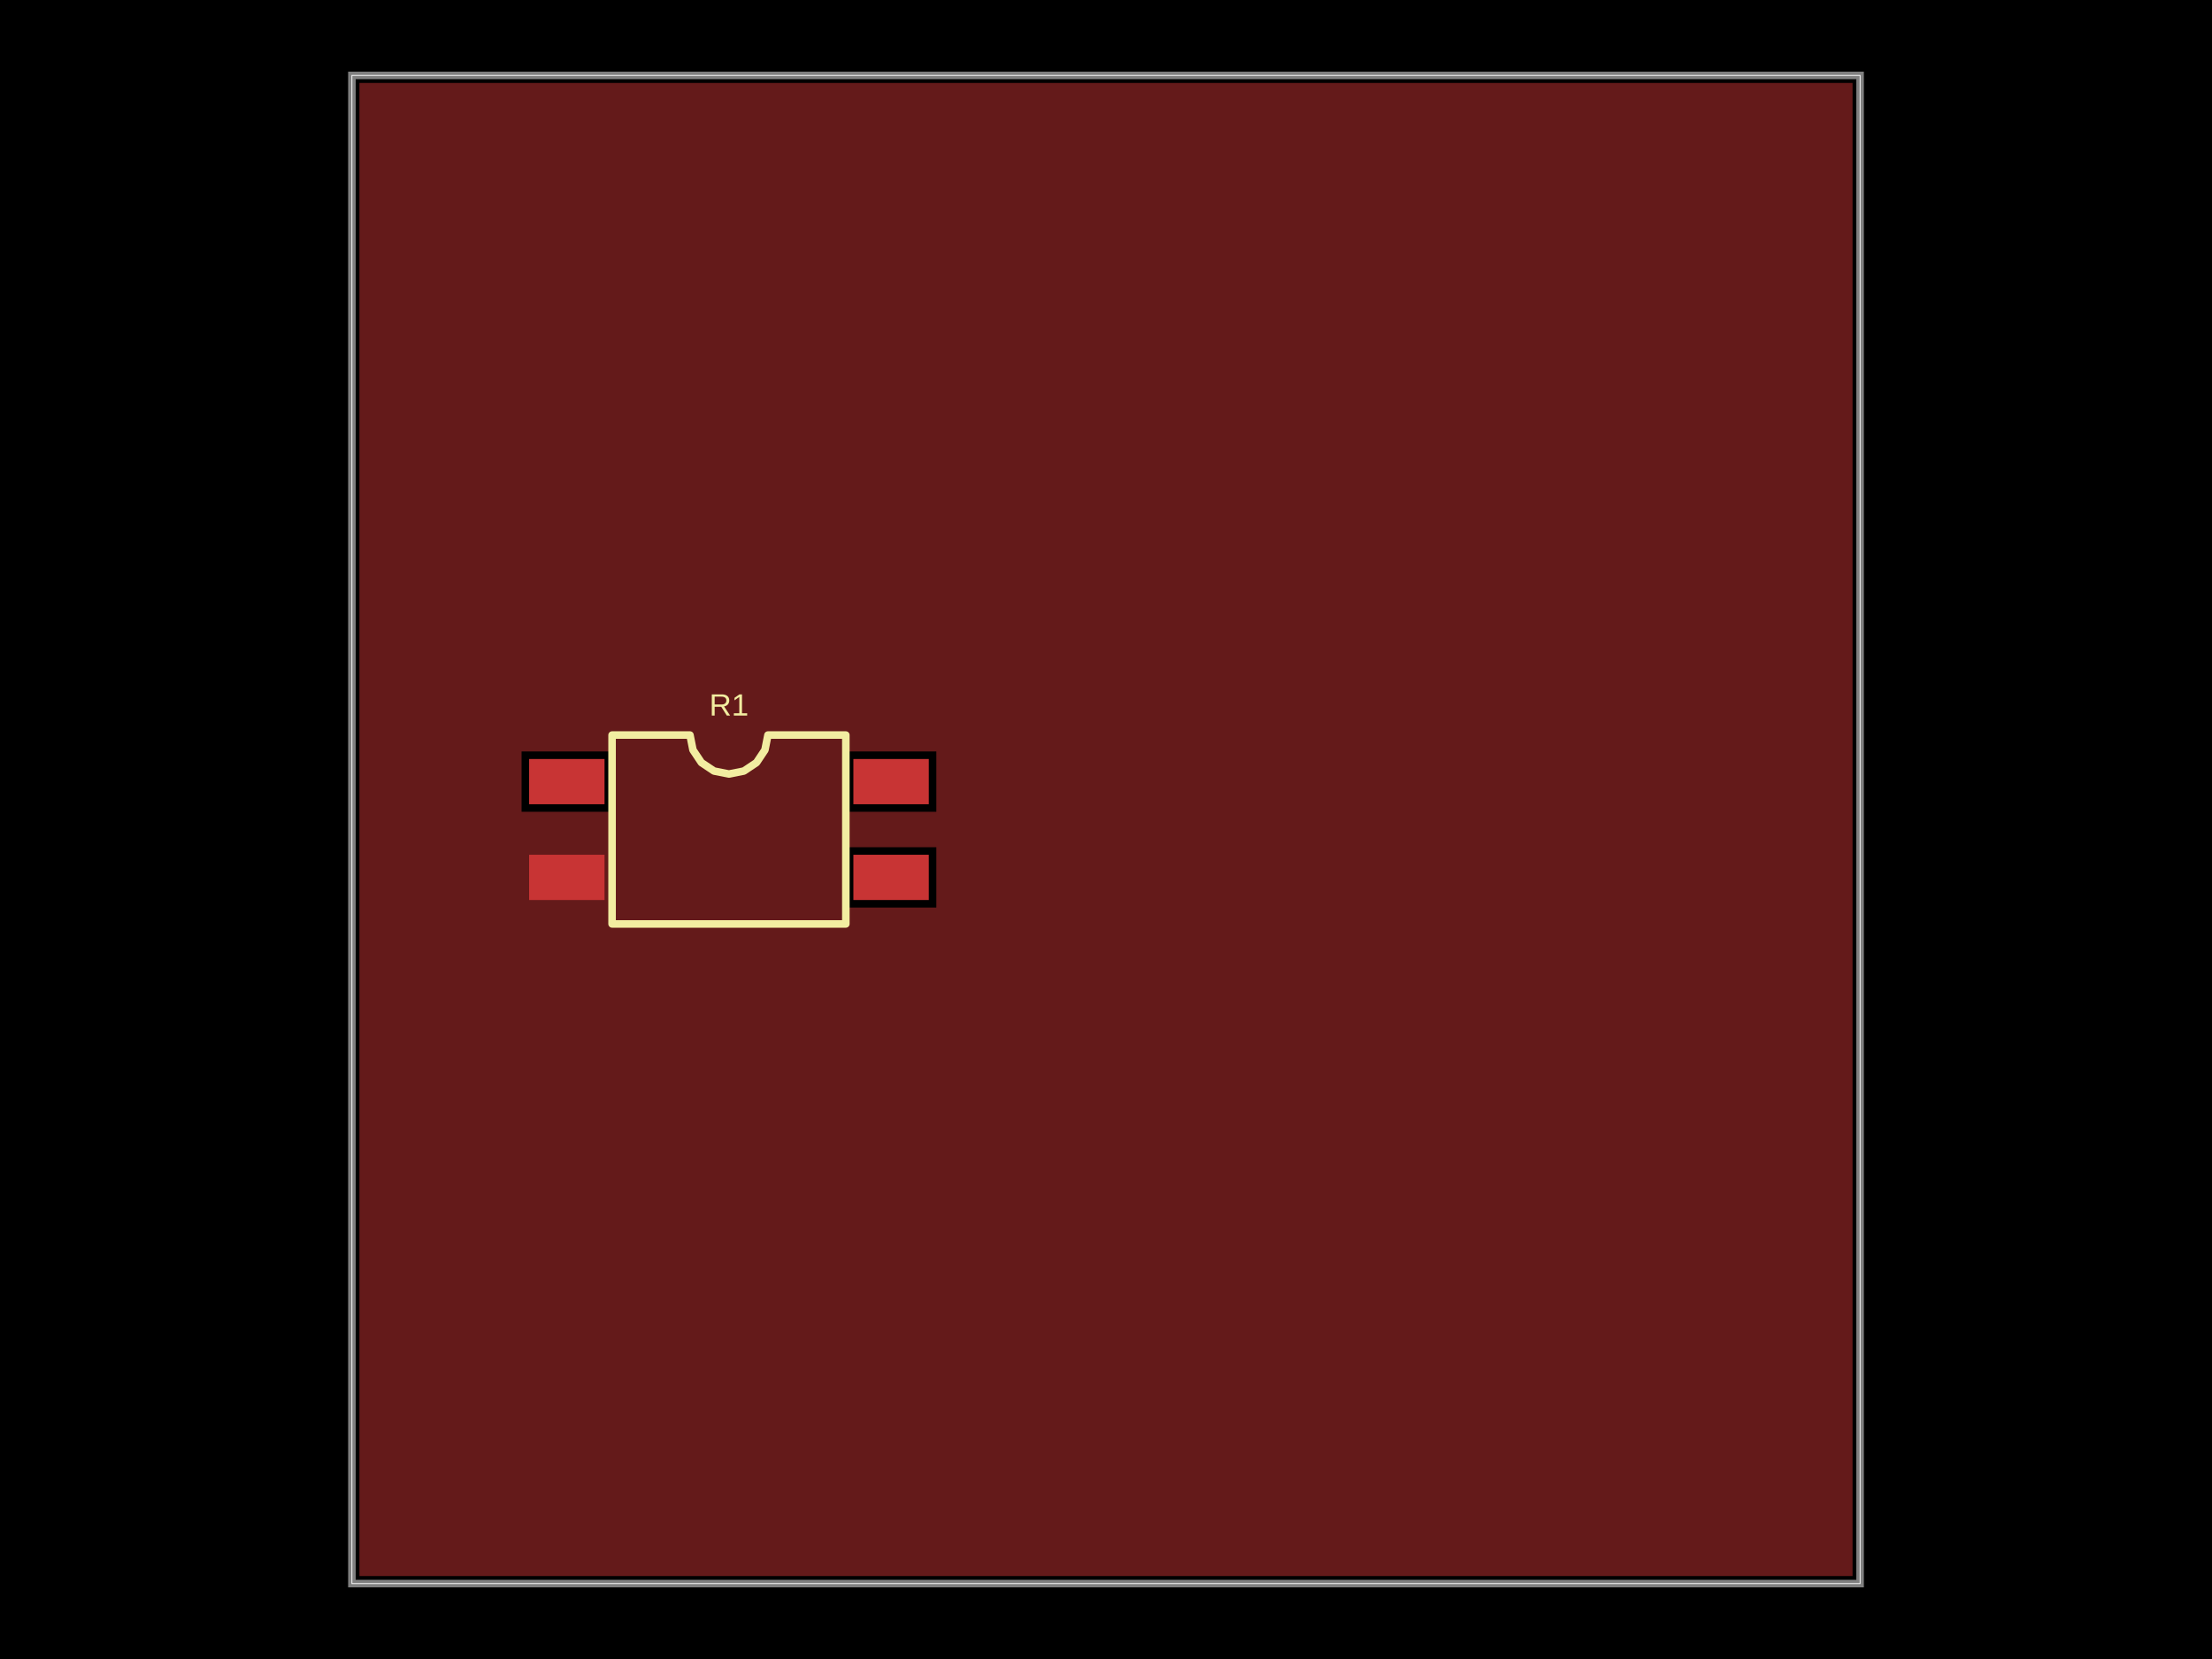
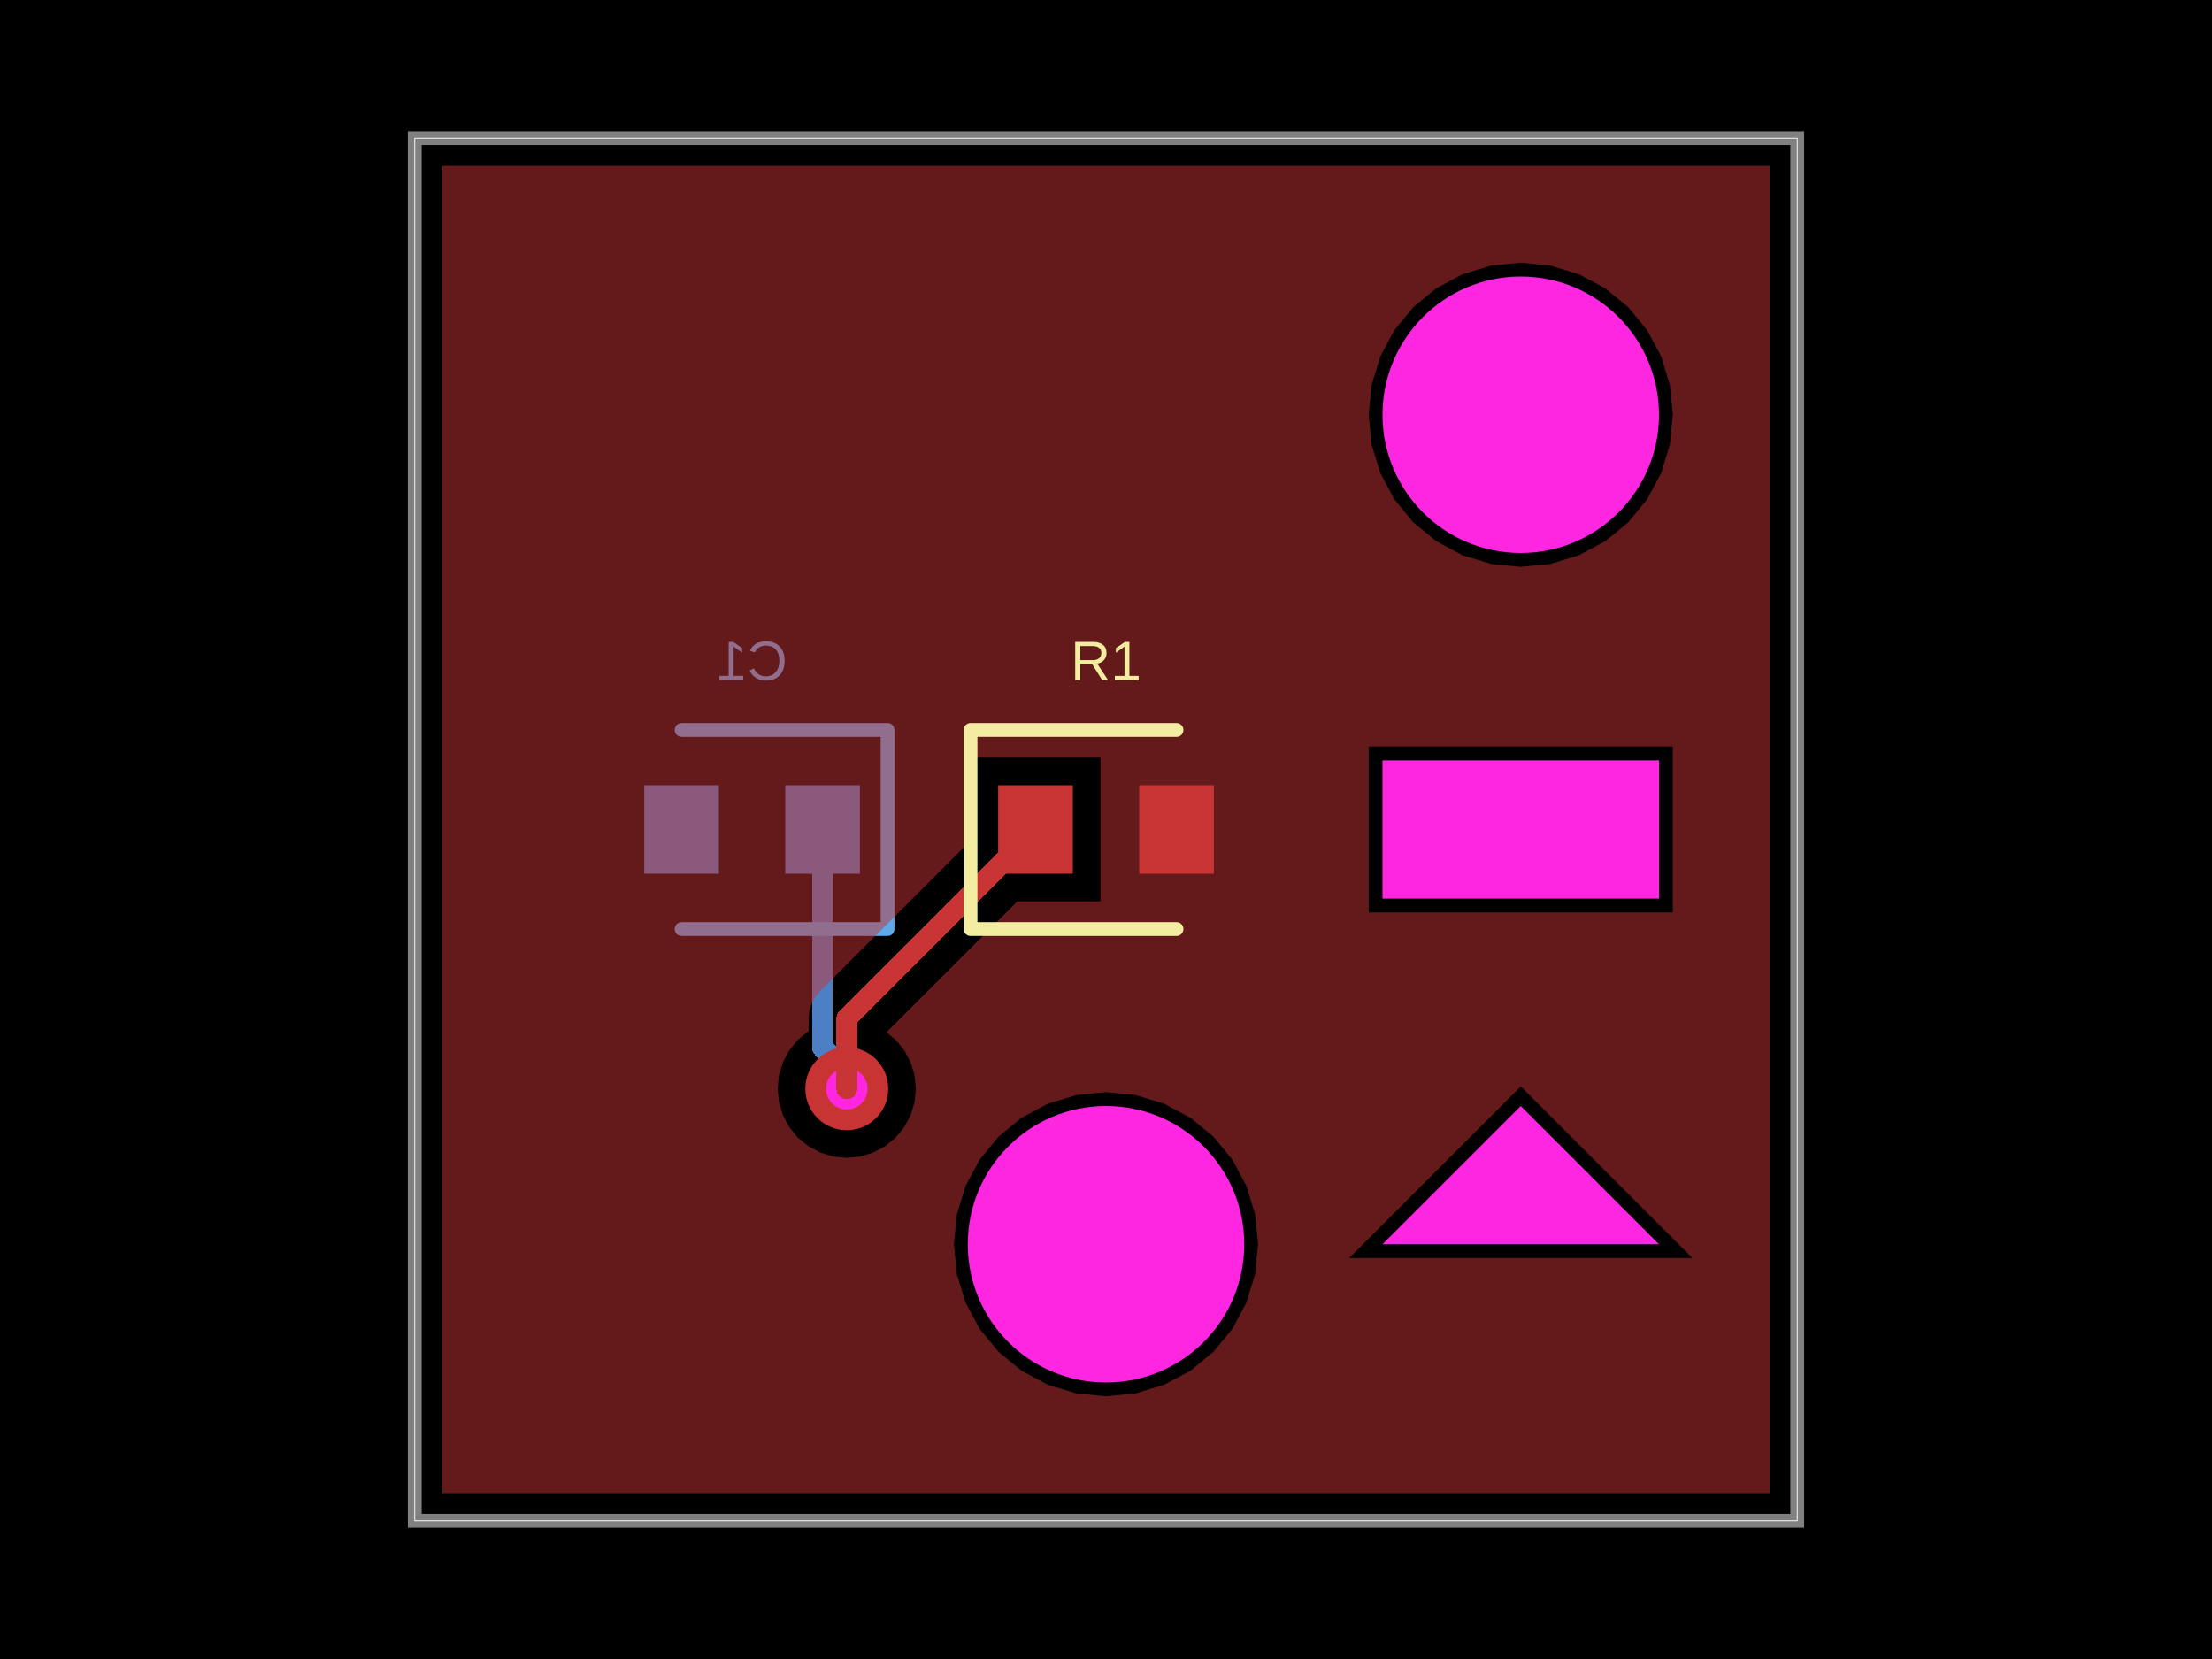
- <svg xmlns="http://www.w3.org/2000/svg" width="800" height="600" data-software-used-string="@tscircuit/core@0.0.847">
+ <svg xmlns="http://www.w3.org/2000/svg" width="800" height="600" data-software-used-string="@tscircuit/core@0.0.851">
  <style />
  <rect class="boundary" x="0" y="0" fill="#000" width="800" height="600" data-type="pcb_background" data-pcb-layer="global" />
-   <rect class="pcb-boundary" fill="none" stroke="#fff" stroke-width="0.3" x="127.273" y="27.273" width="545.455" height="545.455" data-type="pcb_boundary" data-pcb-layer="global" />
-   <path class="pcb-board" d="M 127.273 572.727 L 672.727 572.727 L 672.727 27.273 L 127.273 27.273 Z" fill="none" stroke="rgba(255, 255, 255, 0.5)" stroke-width="2.727" data-type="pcb_board" data-pcb-layer="board" />
-   <rect class="pcb-pad" fill="rgb(200, 52, 52)" x="191.364" y="274.5" width="27.273" height="16.364" data-type="pcb_smtpad" data-pcb-layer="top" />
-   <rect class="pcb-pad" fill="rgb(200, 52, 52)" x="191.364" y="309.136" width="27.273" height="16.364" data-type="pcb_smtpad" data-pcb-layer="top" />
-   <rect class="pcb-pad" fill="rgb(200, 52, 52)" x="308.636" y="309.136" width="27.273" height="16.364" data-type="pcb_smtpad" data-pcb-layer="top" />
-   <rect class="pcb-pad" fill="rgb(200, 52, 52)" x="308.636" y="274.5" width="27.273" height="16.364" data-type="pcb_smtpad" data-pcb-layer="top" />
-   <path class="pcb-copper-pour pcb-copper-pour-brep" d="M 130 570 L 130 30 L 670 30 L 670 570 L 130 570 Z M 305.909 328.227 L 338.636 328.227 L 338.636 306.409 L 305.909 306.409 L 305.909 328.227 Z M 305.909 293.591 L 338.636 293.591 L 338.636 271.773 L 305.909 271.773 L 305.909 293.591 Z M 188.636 293.591 L 221.364 293.591 L 221.364 271.773 L 188.636 271.773 L 188.636 293.591 Z" fill="rgb(200, 52, 52)" fill-rule="evenodd" fill-opacity="0.5" data-type="pcb_copper_pour" data-pcb-layer="top" />
-   <path class="pcb-silkscreen pcb-silkscreen-top" d="M 221.364 334.159 L 221.364 265.841 L 249.545 265.841 L 250.618 271.233 L 253.673 275.805 L 258.244 278.859 L 263.636 279.932 L 269.029 278.859 L 273.6 275.805 L 276.655 271.233 L 277.727 265.841 L 305.909 265.841 L 305.909 334.159 L 221.364 334.159 Z" fill="none" stroke="#f2eda1" stroke-width="2.727" stroke-linecap="round" stroke-linejoin="round" data-pcb-component-id="pcb_component_0" data-pcb-silkscreen-path-id="pcb_silkscreen_path_0" data-type="pcb_silkscreen_path" data-pcb-layer="top" />
-   <text x="0" y="0" dx="0" dy="0" fill="#f2eda1" font-family="Arial, sans-serif" font-size="11.148" text-anchor="middle" dominant-baseline="central" transform="matrix(1,0,0,1,263.6364,254.9318)" class="pcb-silkscreen-text pcb-silkscreen-top" data-pcb-silkscreen-text-id="pcb_component_0" stroke="none" data-type="pcb_silkscreen_text" data-pcb-layer="top">R1</text>
+   <rect class="pcb-boundary" fill="none" stroke="#fff" stroke-width="0.3" x="150" y="50" width="500" height="500" data-type="pcb_boundary" data-pcb-layer="global" />
+   <rect class="pcb-pad" fill="rgb(77, 127, 196)" x="284" y="284" width="27" height="32" data-type="pcb_smtpad" data-pcb-layer="bottom" />
+   <rect class="pcb-pad" fill="rgb(77, 127, 196)" x="233" y="284" width="27" height="32" data-type="pcb_smtpad" data-pcb-layer="bottom" />
+   <path class="pcb-trace" stroke="rgb(77, 127, 196)" fill="none" d="M 297.5 300 L 297.5 378.952" stroke-width="7.5" stroke-linecap="round" stroke-linejoin="round" shape-rendering="crispEdges" data-type="pcb_trace" data-pcb-layer="bottom" />
+   <path class="pcb-trace" stroke="rgb(77, 127, 196)" fill="none" d="M 297.5 378.952 L 303.541 384.994" stroke-width="7.5" stroke-linecap="round" stroke-linejoin="round" shape-rendering="crispEdges" data-type="pcb_trace" data-pcb-layer="bottom" />
+   <path class="pcb-trace" stroke="rgb(77, 127, 196)" fill="none" d="M 303.541 384.994 L 306.25 393.75" stroke-width="7.5" stroke-linecap="round" stroke-linejoin="round" shape-rendering="crispEdges" data-type="pcb_trace" data-pcb-layer="bottom" />
+   <path class="pcb-trace" stroke="rgb(77, 127, 196)" fill="none" d="M 306.25 393.75 L 306.25 393.75" stroke-width="7.5" stroke-linecap="round" stroke-linejoin="round" shape-rendering="crispEdges" data-type="pcb_trace" data-pcb-layer="bottom" />
+   <path class="pcb-silkscreen pcb-silkscreen-bottom" d="M 246.5 264 L 321 264 L 321 336 L 246.5 336" fill="none" stroke="#5da9e9" stroke-width="5" stroke-linecap="round" stroke-linejoin="round" data-pcb-component-id="pcb_component_1" data-pcb-silkscreen-path-id="pcb_silkscreen_path_1" data-type="pcb_silkscreen_path" data-pcb-layer="bottom" />
+   <text x="0" y="0" dx="0" dy="0" fill="#5da9e9" font-family="Arial, sans-serif" font-size="20" text-anchor="middle" dominant-baseline="central" transform="matrix(-1,0,0,1,272,239)" class="pcb-silkscreen-text pcb-silkscreen-bottom" data-pcb-silkscreen-text-id="pcb_component_1" stroke="none" data-type="pcb_silkscreen_text" data-pcb-layer="bottom">C1</text>
+   <path class="pcb-board" d="M 150 550 L 650 550 L 650 50 L 150 50 Z" fill="none" stroke="rgba(255, 255, 255, 0.5)" stroke-width="5" data-type="pcb_board" data-pcb-layer="board" />
+   <g data-type="pcb_via" data-pcb-layer="through">
+     <circle class="pcb-hole-outer" fill="rgb(200, 52, 52)" cx="306.25" cy="393.75" r="15" data-type="pcb_via" data-pcb-layer="top" />
+     <circle class="pcb-hole-inner" fill="#FF26E2" cx="306.25" cy="393.75" r="7.5" data-type="pcb_via" data-pcb-layer="drill" />
+   </g>
+   <rect class="pcb-pad" fill="rgb(200, 52, 52)" x="361" y="284" width="27" height="32" data-type="pcb_smtpad" data-pcb-layer="top" />
+   <rect class="pcb-pad" fill="rgb(200, 52, 52)" x="412" y="284" width="27" height="32" data-type="pcb_smtpad" data-pcb-layer="top" />
+   <path class="pcb-trace" stroke="rgb(200, 52, 52)" fill="none" d="M 306.25 393.75 L 306.25 393.75" stroke-width="7.5" stroke-linecap="round" stroke-linejoin="round" shape-rendering="crispEdges" data-type="pcb_trace" data-pcb-layer="top" />
+   <path class="pcb-trace" stroke="rgb(200, 52, 52)" fill="none" d="M 306.25 393.75 L 306.25 368.25" stroke-width="7.5" stroke-linecap="round" stroke-linejoin="round" shape-rendering="crispEdges" data-type="pcb_trace" data-pcb-layer="top" />
+   <path class="pcb-trace" stroke="rgb(200, 52, 52)" fill="none" d="M 306.25 368.25 L 374.5 300" stroke-width="7.5" stroke-linecap="round" stroke-linejoin="round" shape-rendering="crispEdges" data-type="pcb_trace" data-pcb-layer="top" />
+   <path class="pcb-copper-pour pcb-copper-pour-brep" d="M 160 540 L 160 60 L 640 60 L 640 540 L 160 540 Z M 605 150 L 603.943 139.27 L 600.813 128.952 L 595.731 119.444 L 588.891 111.109 L 580.556 104.269 L 571.048 99.187 L 560.73 96.057 L 550 95 L 539.27 96.057 L 528.952 99.187 L 519.444 104.269 L 511.109 111.109 L 504.269 119.444 L 499.187 128.952 L 496.057 139.27 L 495 150 L 496.057 160.73 L 499.187 171.048 L 504.269 180.556 L 511.109 188.891 L 519.444 195.731 L 528.952 200.813 L 539.27 203.943 L 550 205 L 560.73 203.943 L 571.048 200.813 L 580.556 195.731 L 588.891 188.891 L 595.731 180.556 L 600.813 171.048 L 603.943 160.73 L 605 150 Z M 455 450 L 453.943 439.27 L 450.813 428.952 L 445.731 419.444 L 438.891 411.109 L 430.556 404.269 L 421.048 399.187 L 410.73 396.057 L 400 395 L 389.27 396.057 L 378.952 399.187 L 369.444 404.269 L 361.109 411.109 L 354.269 419.444 L 349.187 428.952 L 346.057 439.27 L 345 450 L 346.057 460.73 L 349.187 471.048 L 354.269 480.556 L 361.109 488.891 L 369.444 495.731 L 378.952 500.813 L 389.27 503.943 L 400 505 L 410.73 503.943 L 421.048 500.813 L 430.556 495.731 L 438.891 488.891 L 445.731 480.556 L 450.813 471.048 L 453.943 460.73 L 455 450 Z M 495 330 L 605 330 L 605 270 L 495 270 L 495 330 Z M 320.602 373.343 L 367.945 326 L 398 326 L 398 274 L 351 274 L 351 304.055 L 296.527 358.527 L 294.817 360.611 L 293.547 362.988 L 292.764 365.568 L 292.5 368.25 L 292.5 372.889 L 292.361 372.963 L 288.572 376.072 L 285.463 379.861 L 283.153 384.183 L 281.73 388.873 L 281.25 393.75 L 281.73 398.627 L 283.153 403.317 L 285.463 407.639 L 288.572 411.428 L 292.361 414.537 L 296.683 416.847 L 301.373 418.27 L 306.25 418.75 L 311.127 418.27 L 315.817 416.847 L 320.139 414.537 L 323.928 411.428 L 327.037 407.639 L 329.347 403.317 L 330.77 398.627 L 331.25 393.75 L 330.77 388.873 L 329.347 384.183 L 327.037 379.861 L 323.928 376.072 L 320.602 373.343 Z M 487.929 455 L 612.071 455 L 550 392.929 L 487.929 455 Z" fill="rgb(200, 52, 52)" fill-rule="evenodd" fill-opacity="0.5" data-type="pcb_copper_pour" data-pcb-layer="top" />
+   <path class="pcb-silkscreen pcb-silkscreen-top" d="M 425.5 264 L 351 264 L 351 336 L 425.5 336" fill="none" stroke="#f2eda1" stroke-width="5" stroke-linecap="round" stroke-linejoin="round" data-pcb-component-id="pcb_component_0" data-pcb-silkscreen-path-id="pcb_silkscreen_path_0" data-type="pcb_silkscreen_path" data-pcb-layer="top" />
+   <text x="0" y="0" dx="0" dy="0" fill="#f2eda1" font-family="Arial, sans-serif" font-size="20" text-anchor="middle" dominant-baseline="central" transform="matrix(1,0,0,1,400,239)" class="pcb-silkscreen-text pcb-silkscreen-top" data-pcb-silkscreen-text-id="pcb_component_0" stroke="none" data-type="pcb_silkscreen_text" data-pcb-layer="top">R1</text>
+   <rect class="pcb-cutout pcb-cutout-rect" x="-50" y="-25" width="100" height="50" fill="#FF26E2" transform="matrix(1,0,0,1,550,300)" data-type="pcb_cutout" data-pcb-layer="drill" />
+   <circle class="pcb-cutout pcb-cutout-circle" cx="550" cy="150" r="50" fill="#FF26E2" data-type="pcb_cutout" data-pcb-layer="drill" />
+   <polygon class="pcb-cutout pcb-cutout-polygon" points="550,400 550,400 600,450 500,450" fill="#FF26E2" data-type="pcb_cutout" data-pcb-layer="drill" />
+   <circle class="pcb-hole" cx="400" cy="450" r="50" fill="#FF26E2" data-type="pcb_hole" data-pcb-layer="drill" />
</svg>
